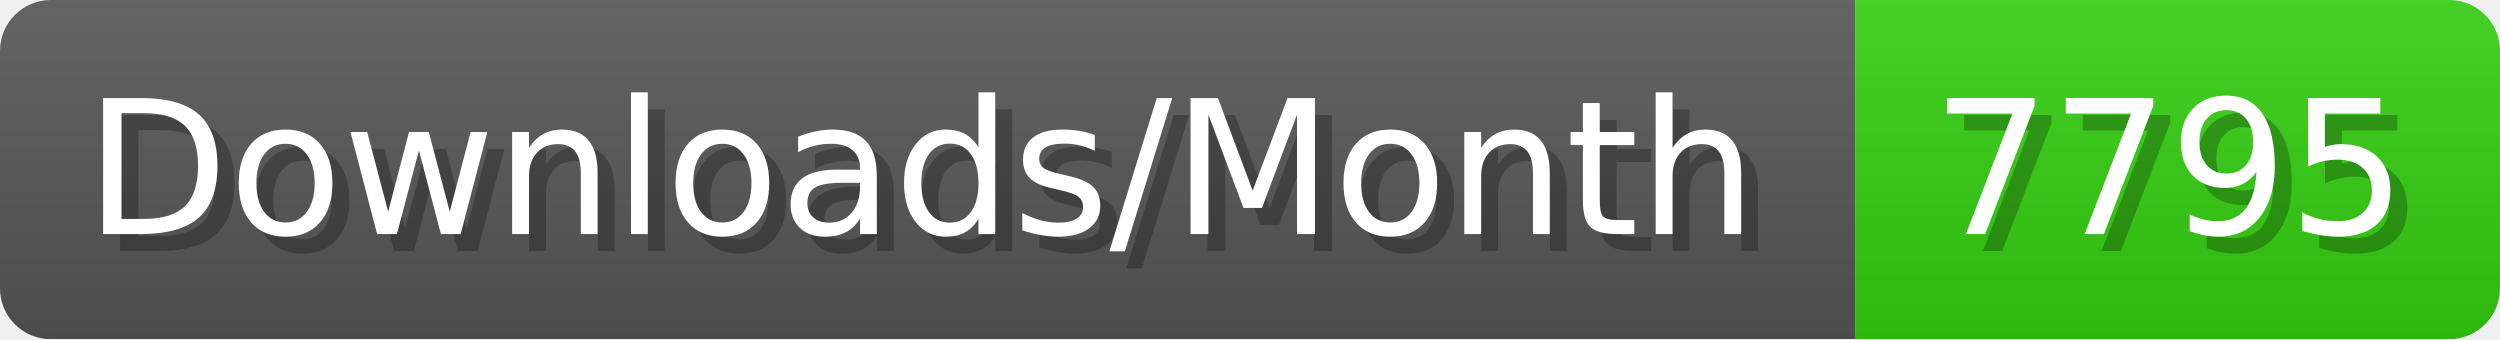
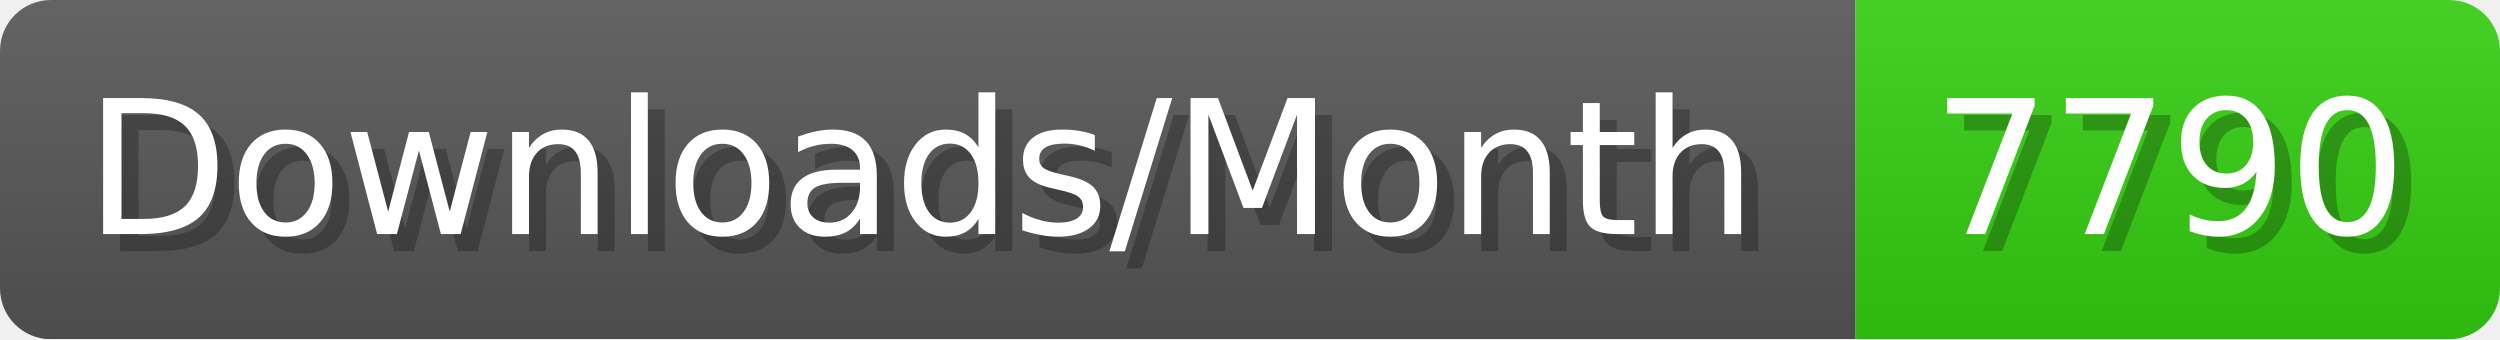
- <svg xmlns="http://www.w3.org/2000/svg" width="147.4" height="20" viewBox="0 0 1474 200" role="img" aria-label="Downloads/Month: 7795">
+ <svg xmlns="http://www.w3.org/2000/svg" width="147.4" height="20" viewBox="0 0 1474 200" role="img" aria-label="Downloads/Month: 7790">
  <linearGradient id="YlXUI" x2="0" y2="100%">
    <stop offset="0" stop-opacity=".1" stop-color="#EEE" />
    <stop offset="1" stop-opacity=".1" />
  </linearGradient>
  <mask id="JHhop">
    <rect width="1474" height="200" rx="30" fill="#FFF" />
  </mask>
  <g mask="url(#JHhop)">
    <rect width="1094" height="200" fill="#555" />
    <rect width="380" height="200" fill="#3C1" x="1094" />
    <rect width="1474" height="200" fill="url(#YlXUI)" />
  </g>
  <g aria-hidden="true" fill="#fff" text-anchor="start" font-family="Verdana,DejaVu Sans,sans-serif" font-size="110">
    <text x="60" y="148" textLength="994" fill="#000" opacity="0.25">Downloads/Month</text>
    <text x="50" y="138" textLength="994">Downloads/Month</text>
-     <text x="1149" y="148" textLength="280" fill="#000" opacity="0.25">7795</text>
-     <text x="1139" y="138" textLength="280">7795</text>
+     <text x="1149" y="148" textLength="280" fill="#000" opacity="0.25">7790</text>
+     <text x="1139" y="138" textLength="280">7790</text>
  </g>
</svg>
